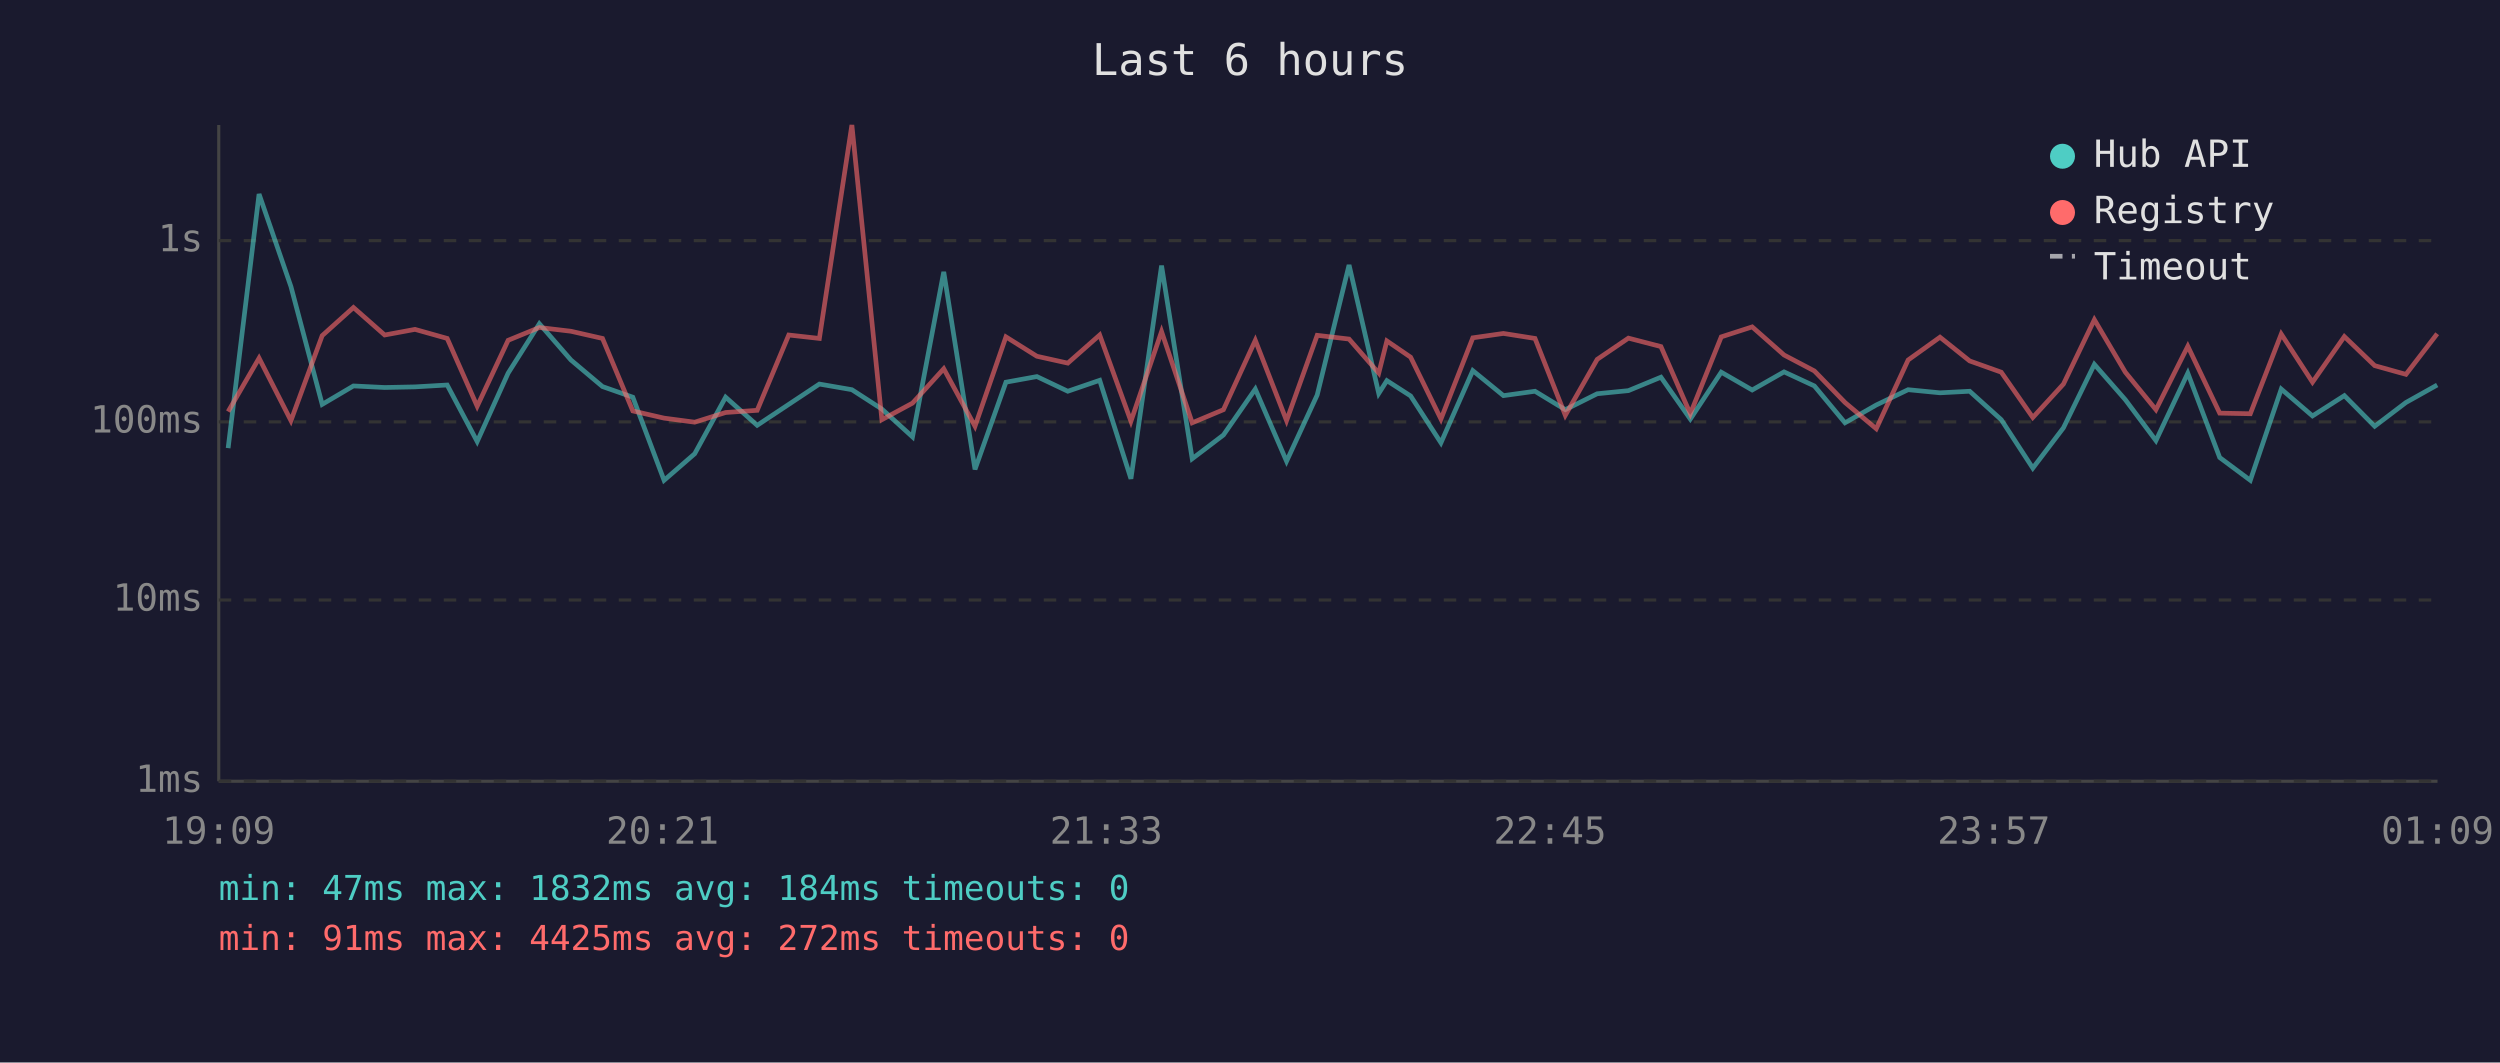
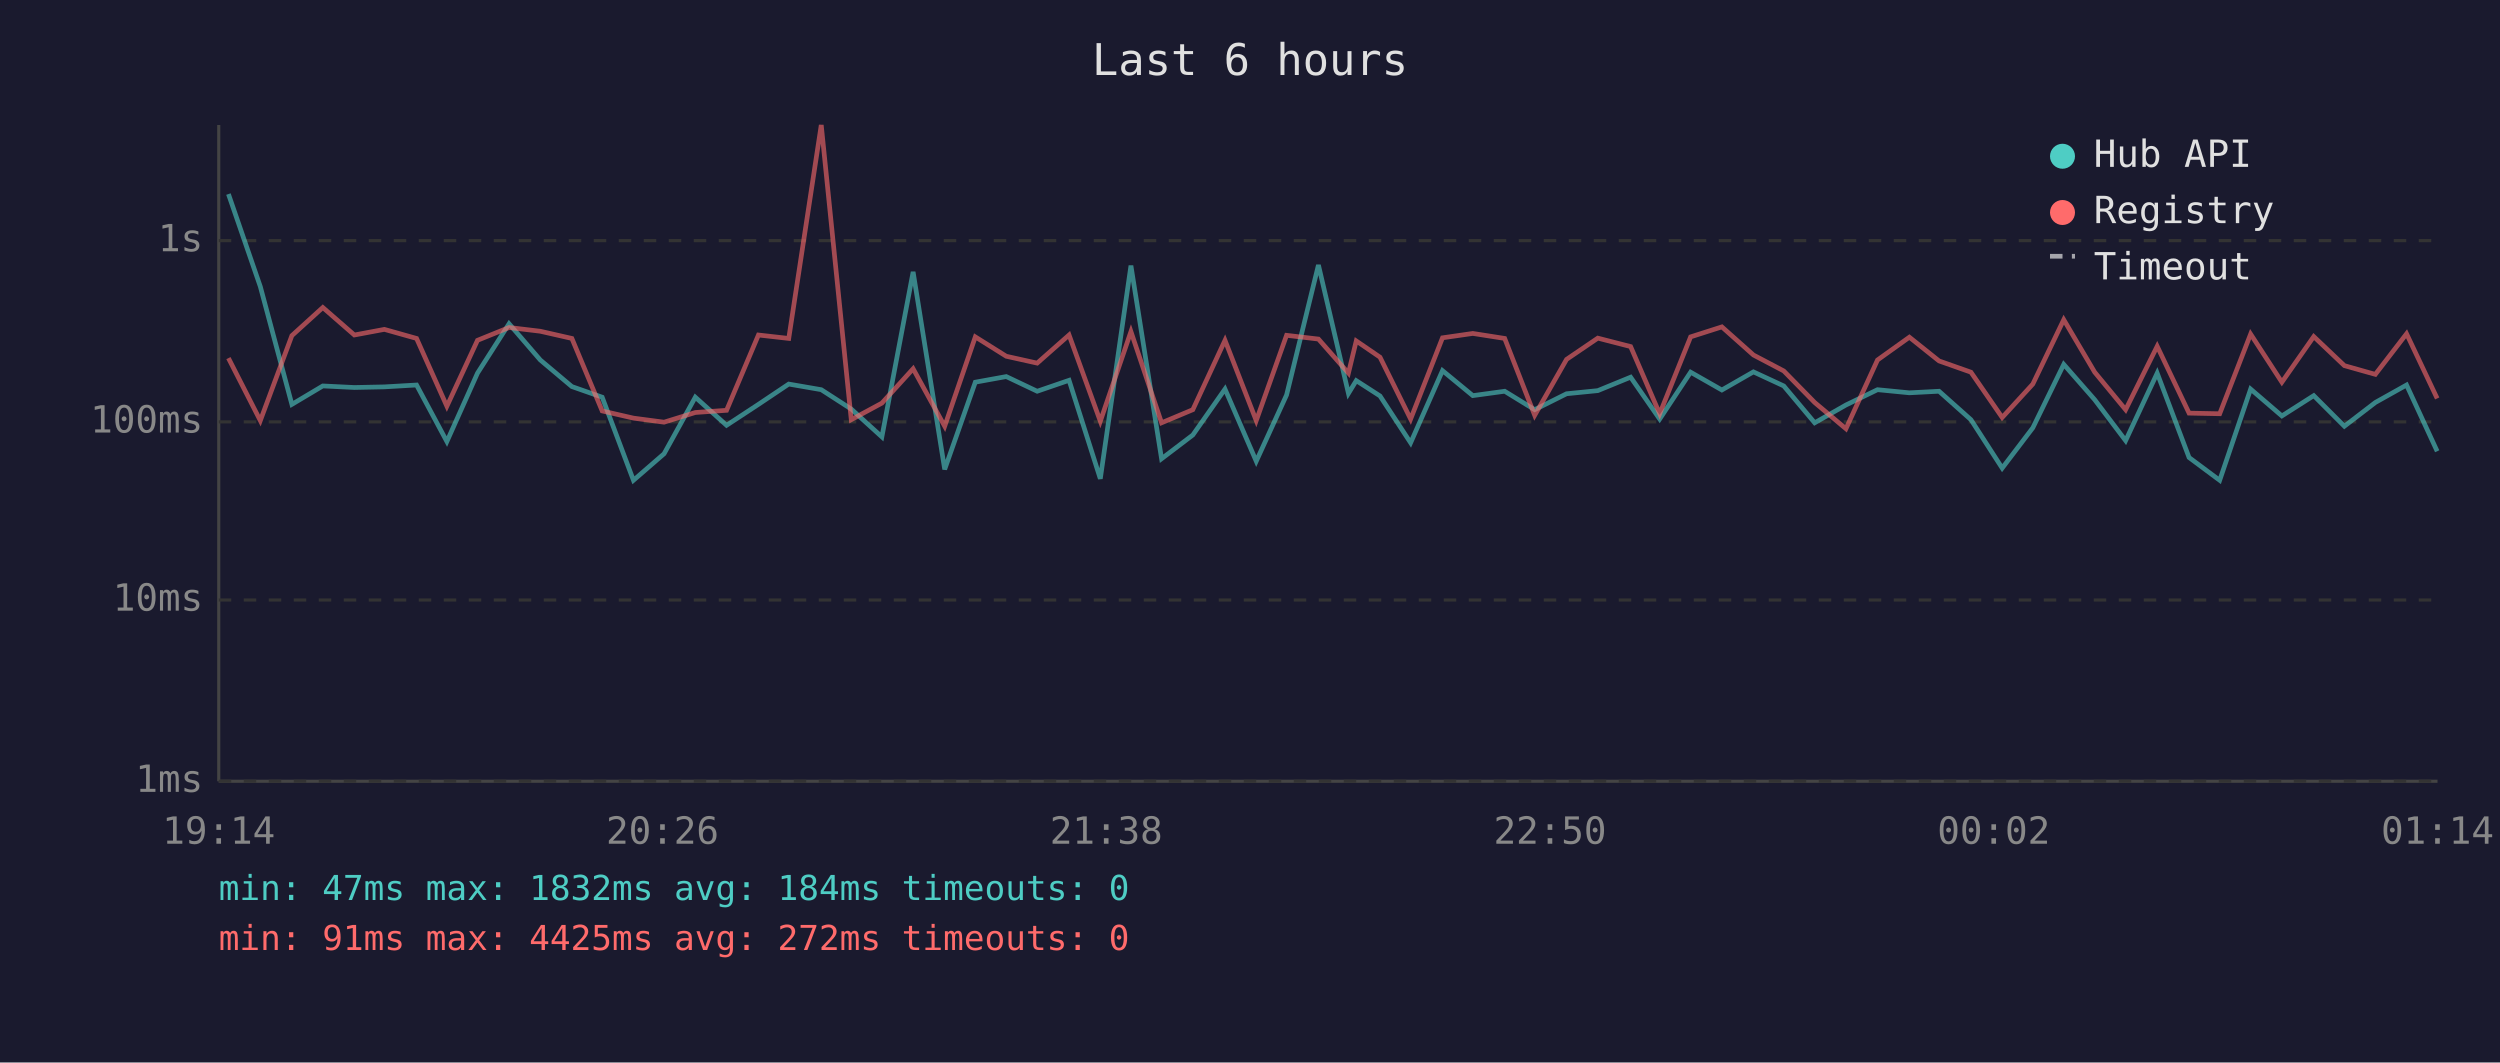
<svg xmlns="http://www.w3.org/2000/svg" viewBox="0 0 800 340" font-family="monospace" font-size="12">
  <rect width="800" height="340" fill="#1a1a2e" />
  <text x="400" y="24" fill="#e0e0e0" font-size="14" text-anchor="middle">Last 6 hours</text>
  <line x1="70" y1="40" x2="70" y2="250" stroke="#444" stroke-width="1" />
  <line x1="70" y1="250" x2="780" y2="250" stroke="#444" stroke-width="1" />
  <line x1="70" y1="250" x2="780" y2="250" stroke="#333" stroke-width="1" stroke-dasharray="4" />
  <text x="65" y="250" fill="#888" text-anchor="end" dominant-baseline="middle">1ms</text>
  <line x1="70" y1="192" x2="780" y2="192" stroke="#333" stroke-width="1" stroke-dasharray="4" />
  <text x="65" y="192" fill="#888" text-anchor="end" dominant-baseline="middle">10ms</text>
  <line x1="70" y1="135" x2="780" y2="135" stroke="#333" stroke-width="1" stroke-dasharray="4" />
  <text x="65" y="135" fill="#888" text-anchor="end" dominant-baseline="middle">100ms</text>
  <line x1="70" y1="77" x2="780" y2="77" stroke="#333" stroke-width="1" stroke-dasharray="4" />
  <text x="65" y="77" fill="#888" text-anchor="end" dominant-baseline="middle">1s</text>
-   <text x="70" y="270" fill="#888" text-anchor="middle">19:09</text>
-   <text x="212" y="270" fill="#888" text-anchor="middle">20:21</text>
-   <text x="354" y="270" fill="#888" text-anchor="middle">21:33</text>
-   <text x="496" y="270" fill="#888" text-anchor="middle">22:45</text>
-   <text x="638" y="270" fill="#888" text-anchor="middle">23:57</text>
-   <text x="780" y="270" fill="#888" text-anchor="middle">01:09</text>
-   <polyline points="73.0,143.4 82.9,62.1 93.1,91.7 103.1,129.4 113.1,123.5 123.1,124.0 132.8,123.8 143.1,123.2 152.7,141.3 162.6,119.4 172.6,103.6 182.7,115.2 192.8,123.7 202.5,127.1 212.5,153.7 222.3,145.2 232.2,127.1 242.3,136.1 252.4,129.4 262.2,122.9 272.6,124.7 282.2,130.9 292.0,139.8 302.0,87.0 312.0,150.2 321.9,122.3 331.8,120.5 341.7,125.2 351.9,121.7 361.9,153.2 371.7,85.0 381.5,146.8 391.5,139.2 401.7,124.5 411.7,147.6 421.5,126.4 431.7,84.8 441.2,125.9 443.8,121.8 451.4,126.7 461.1,141.7 471.3,118.6 481.1,126.6 491.2,125.2 500.9,131.1 511.1,126.0 521.1,125.0 531.5,120.7 540.9,134.1 550.8,119.1 560.7,124.8 570.9,119.0 580.6,123.5 590.4,135.3 600.4,129.6 610.6,124.7 620.8,125.7 630.3,125.2 640.4,134.3 650.5,149.8 660.3,136.9 670.2,116.6 680.1,127.9 689.9,141.0 700.1,119.4 710.3,146.4 720.1,153.7 730.0,124.5 740.0,133.1 750.2,126.6 759.9,136.4 769.9,128.8 779.9,123.2" fill="none" stroke="#4ecdc4" stroke-width="1.5" opacity="0.6" />
-   <polyline points="73.0,131.7 82.9,114.6 93.1,134.6 103.1,107.4 113.1,98.4 123.1,107.2 132.8,105.4 143.1,108.3 152.7,130.0 162.6,108.9 172.6,104.8 182.7,106.0 192.8,108.3 202.5,131.5 212.5,133.8 222.3,135.1 232.2,132.0 242.3,131.3 252.4,107.2 262.2,108.3 272.6,40.0 282.2,134.3 292.0,129.0 302.0,118.0 312.0,136.4 321.9,107.8 331.8,114.0 341.7,116.2 351.9,107.2 361.9,134.8 371.7,106.1 381.5,135.3 391.5,131.1 401.7,108.9 411.7,134.6 421.5,107.3 431.7,108.5 441.2,119.4 443.8,109.1 451.4,114.3 461.1,134.1 471.3,108.1 481.1,106.7 491.2,108.3 500.9,132.9 511.1,115.0 521.1,108.2 531.5,110.9 540.9,132.4 550.8,107.8 560.7,104.6 570.9,113.6 580.6,118.7 590.4,128.8 600.4,137.2 610.6,115.2 620.8,107.9 630.3,115.5 640.4,119.1 650.5,133.6 660.3,122.9 670.2,102.3 680.1,119.1 689.9,131.1 700.1,110.8 710.3,132.2 720.1,132.4 730.0,106.9 740.0,122.3 750.2,107.7 759.9,117.0 769.9,119.8 779.9,106.8" fill="none" stroke="#ff6b6b" stroke-width="1.5" opacity="0.6" />
+   <text x="70" y="270" fill="#888" text-anchor="middle">19:14</text>
+   <text x="212" y="270" fill="#888" text-anchor="middle">20:26</text>
+   <text x="354" y="270" fill="#888" text-anchor="middle">21:38</text>
+   <text x="496" y="270" fill="#888" text-anchor="middle">22:50</text>
+   <text x="638" y="270" fill="#888" text-anchor="middle">00:02</text>
+   <text x="780" y="270" fill="#888" text-anchor="middle">01:14</text>
+   <polyline points="73.1,62.1 83.3,91.7 93.4,129.4 103.3,123.5 113.4,124.0 123.0,123.8 133.3,123.2 143.0,141.3 152.8,119.4 162.9,103.6 172.9,115.2 183.0,123.7 192.7,127.1 202.7,153.7 212.5,145.2 222.5,127.1 232.5,136.1 242.7,129.4 252.4,122.9 262.8,124.7 272.4,130.9 282.2,139.8 292.2,87.0 302.3,150.2 312.1,122.3 322.0,120.5 331.9,125.2 342.1,121.7 352.1,153.2 361.9,85.0 371.7,146.8 381.7,139.2 392.0,124.5 402.0,147.6 411.7,126.4 421.9,84.8 431.5,125.9 434.0,121.8 441.6,126.7 451.4,141.7 461.6,118.6 471.3,126.6 481.5,125.2 491.1,131.1 501.3,126.0 511.3,125.0 521.8,120.7 531.1,134.1 541.0,119.1 551.0,124.8 561.1,119.0 570.8,123.5 580.7,135.3 590.7,129.6 600.8,124.7 611.0,125.7 620.5,125.2 630.7,134.3 640.7,149.8 650.5,136.9 660.4,116.6 670.3,127.9 680.2,141.0 690.3,119.4 700.5,146.4 710.3,153.7 720.2,124.5 730.2,133.1 740.4,126.6 750.2,136.4 760.1,128.8 770.1,123.2 779.9,144.4" fill="none" stroke="#4ecdc4" stroke-width="1.5" opacity="0.6" />
+   <polyline points="73.1,114.6 83.3,134.6 93.4,107.4 103.3,98.4 113.4,107.2 123.0,105.4 133.3,108.3 143.0,130.0 152.8,108.9 162.9,104.8 172.9,106.0 183.0,108.3 192.7,131.5 202.7,133.8 212.5,135.1 222.5,132.0 232.5,131.3 242.7,107.2 252.4,108.3 262.8,40.0 272.4,134.3 282.2,129.0 292.2,118.0 302.3,136.4 312.1,107.8 322.0,114.0 331.9,116.2 342.1,107.2 352.1,134.8 361.9,106.1 371.7,135.3 381.7,131.1 392.0,108.9 402.0,134.6 411.7,107.3 421.9,108.5 431.5,119.4 434.0,109.1 441.6,114.3 451.4,134.1 461.6,108.1 471.3,106.7 481.5,108.3 491.1,132.9 501.3,115.0 511.3,108.2 521.8,110.9 531.1,132.4 541.0,107.8 551.0,104.6 561.1,113.6 570.8,118.7 580.7,128.8 590.7,137.2 600.8,115.2 611.0,107.9 620.5,115.5 630.7,119.1 640.7,133.6 650.5,122.9 660.4,102.3 670.3,119.1 680.2,131.1 690.3,110.8 700.5,132.2 710.3,132.4 720.2,106.9 730.2,122.3 740.4,107.7 750.2,117.0 760.1,119.8 770.1,106.8 779.9,127.5" fill="none" stroke="#ff6b6b" stroke-width="1.5" opacity="0.6" />
  <circle cx="660" cy="50" r="4" fill="#4ecdc4" />
  <text x="670" y="50" fill="#e0e0e0" dominant-baseline="middle">Hub API</text>
  <circle cx="660" cy="68" r="4" fill="#ff6b6b" />
  <text x="670" y="68" fill="#e0e0e0" dominant-baseline="middle">Registry</text>
  <line x1="656" y1="82" x2="664" y2="82" stroke="#e0e0e0" stroke-width="1.5" stroke-dasharray="4,3" opacity="0.7" />
  <text x="670" y="86" fill="#e0e0e0" dominant-baseline="middle">Timeout</text>
  <text x="70" y="288" fill="#4ecdc4" font-size="11">min: 47ms  max: 1832ms  avg: 184ms  timeouts: 0</text>
  <text x="70" y="304" fill="#ff6b6b" font-size="11">min: 91ms  max: 4425ms  avg: 272ms  timeouts: 0</text>
</svg>
